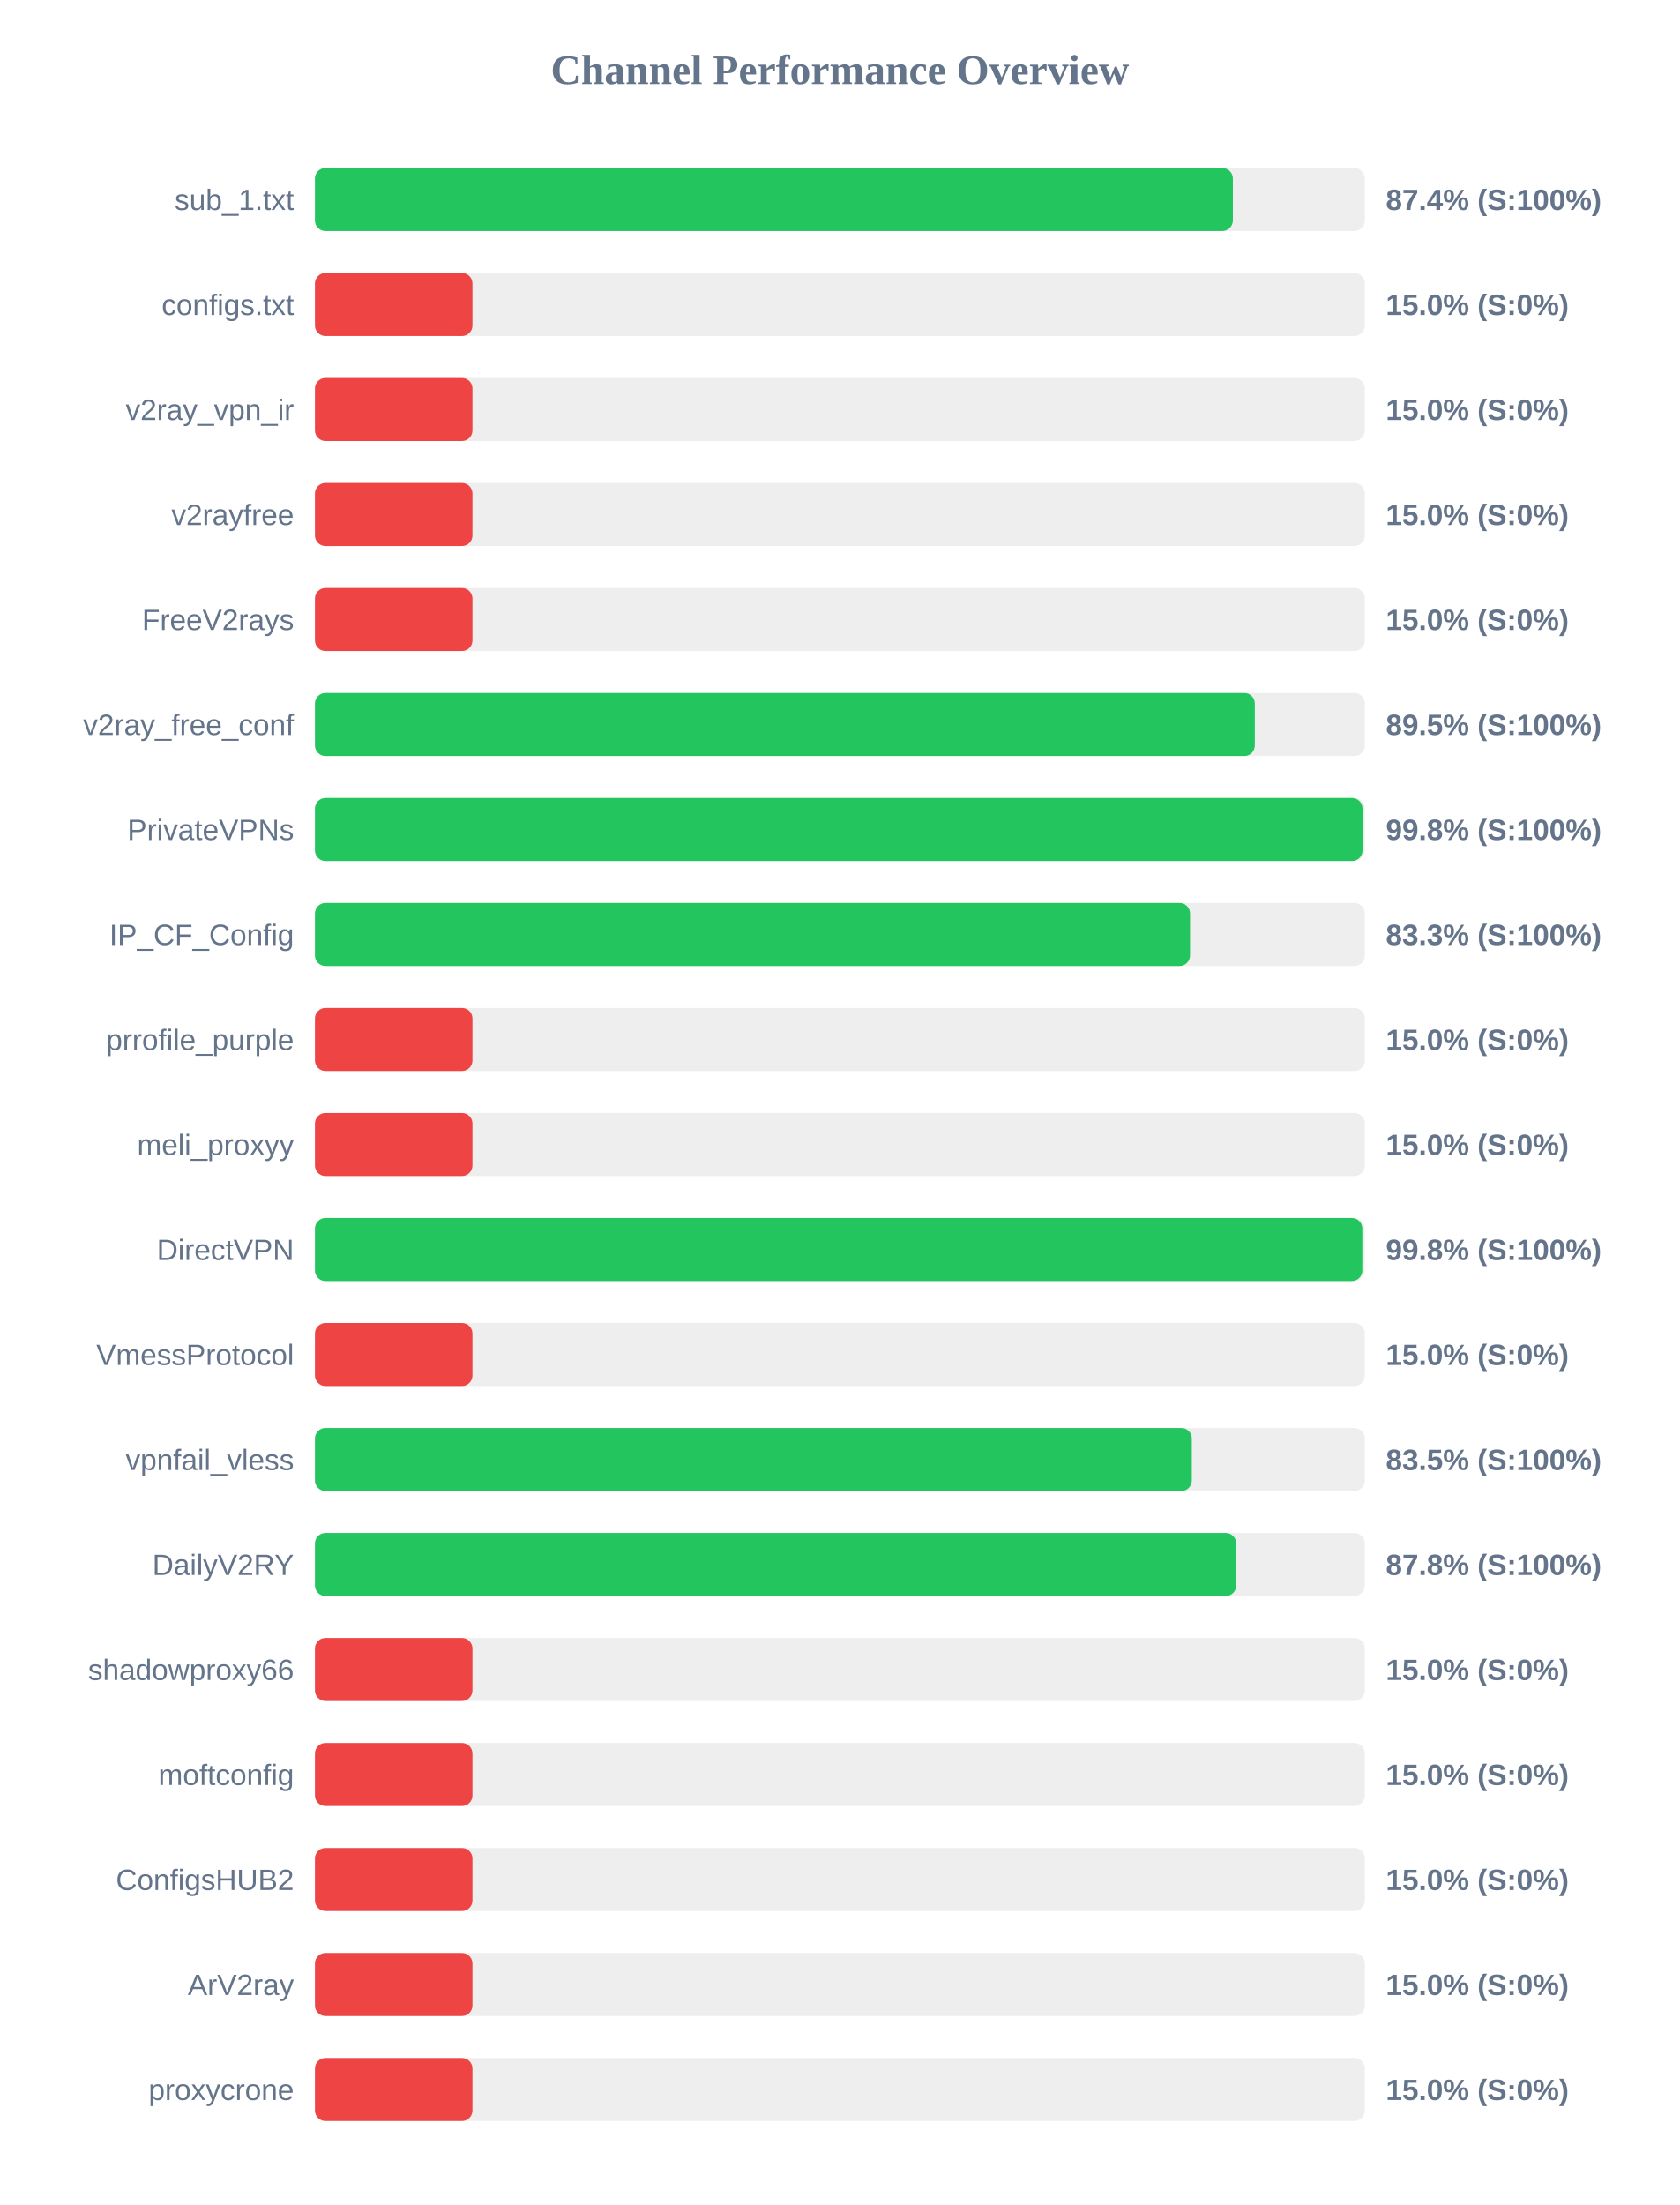
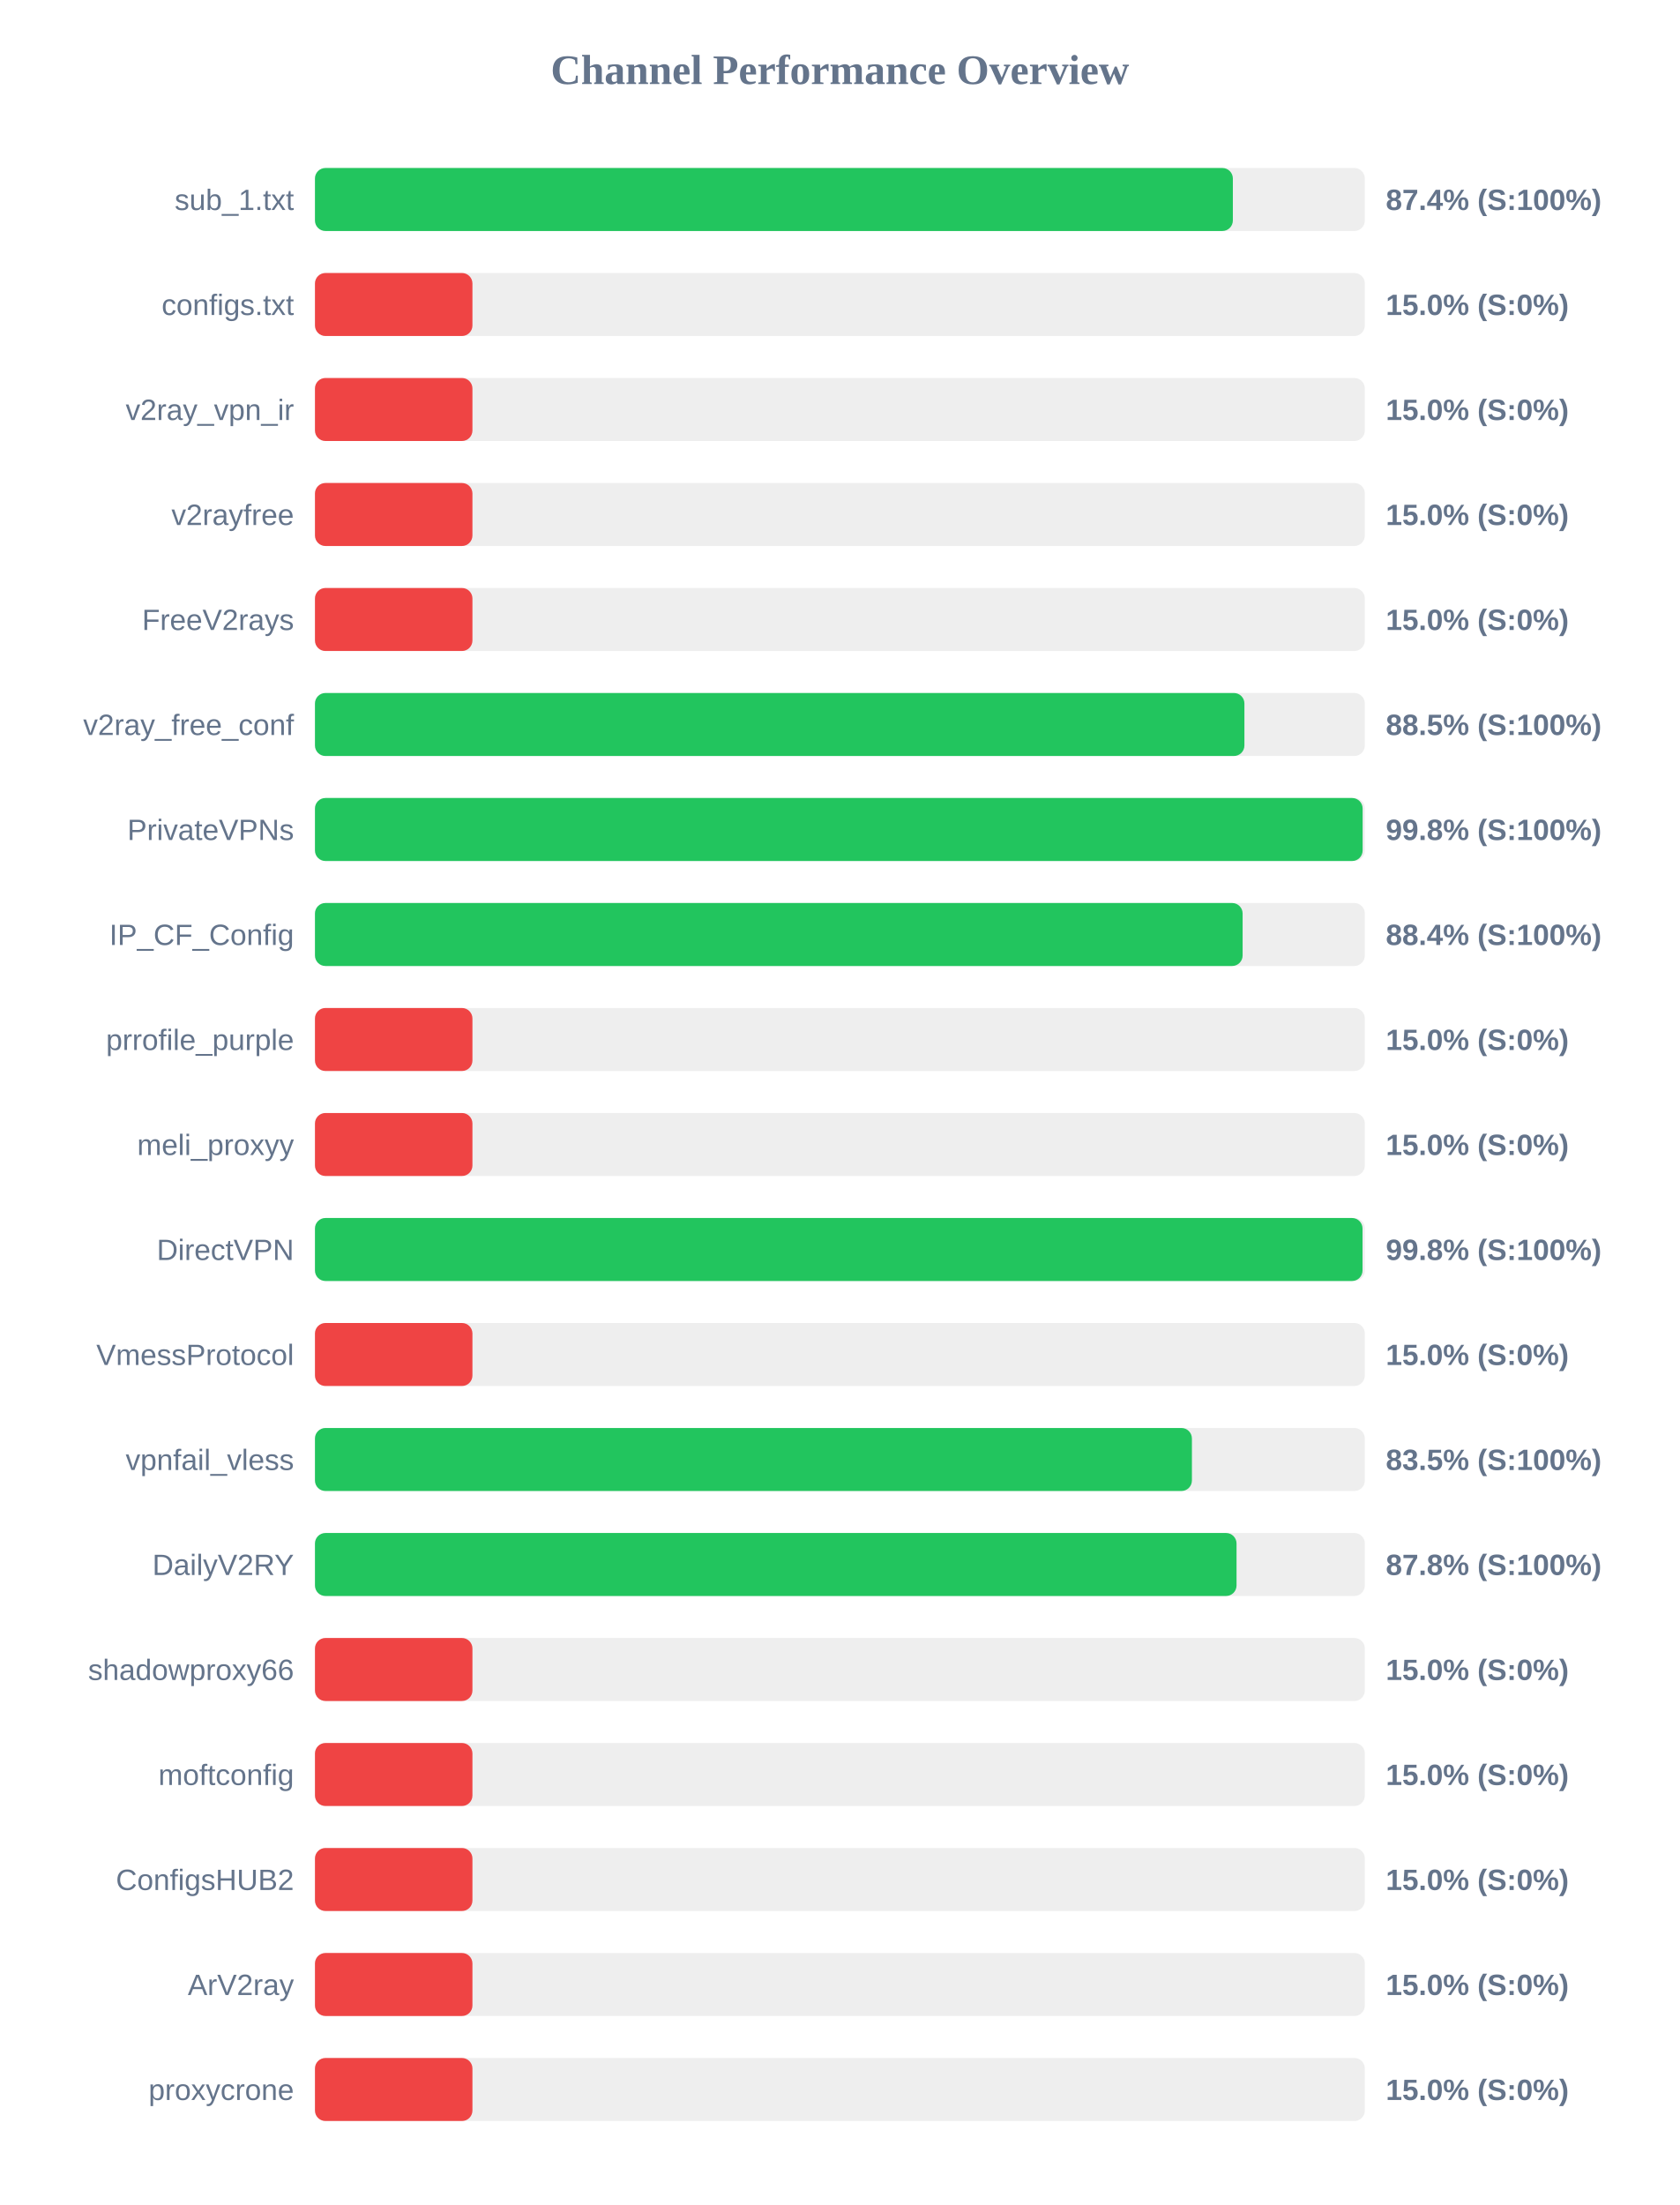
<svg xmlns="http://www.w3.org/2000/svg" width="800" height="1050" version="1.1">
  <style>
        .row { font: 14px Arial; fill: #64748b; }
        .score { font: bold 14px Arial; fill: #64748b; }
    </style>
  <text x="400" y="40" text-anchor="middle" font-size="20px" font-weight="bold" fill="#64748b">Channel Performance Overview</text>
  <rect x="150" y="80" width="500" height="30" fill="#eee" rx="5" />
  <rect x="150" y="80" width="437.15" height="30" fill="#22c55e" rx="5" />
  <text x="140" y="100" text-anchor="end" class="row">sub_1.txt</text>
  <text x="660" y="100" text-anchor="start" class="score">87.4% (S:100%)</text>
  <rect x="150" y="130" width="500" height="30" fill="#eee" rx="5" />
  <rect x="150" y="130" width="75.0" height="30" fill="#ef4444" rx="5" />
  <text x="140" y="150" text-anchor="end" class="row">configs.txt</text>
  <text x="660" y="150" text-anchor="start" class="score">15.0% (S:0%)</text>
  <rect x="150" y="180" width="500" height="30" fill="#eee" rx="5" />
  <rect x="150" y="180" width="75.0" height="30" fill="#ef4444" rx="5" />
  <text x="140" y="200" text-anchor="end" class="row">v2ray_vpn_ir</text>
  <text x="660" y="200" text-anchor="start" class="score">15.0% (S:0%)</text>
  <rect x="150" y="230" width="500" height="30" fill="#eee" rx="5" />
  <rect x="150" y="230" width="75.0" height="30" fill="#ef4444" rx="5" />
  <text x="140" y="250" text-anchor="end" class="row">v2rayfree</text>
  <text x="660" y="250" text-anchor="start" class="score">15.0% (S:0%)</text>
  <rect x="150" y="280" width="500" height="30" fill="#eee" rx="5" />
  <rect x="150" y="280" width="75.0" height="30" fill="#ef4444" rx="5" />
  <text x="140" y="300" text-anchor="end" class="row">FreeV2rays</text>
  <text x="660" y="300" text-anchor="start" class="score">15.0% (S:0%)</text>
  <rect x="150" y="330" width="500" height="30" fill="#eee" rx="5" />
-   <rect x="150" y="330" width="447.6" height="30" fill="#22c55e" rx="5" />
+   <rect x="150" y="330" width="442.65" height="30" fill="#22c55e" rx="5" />
  <text x="140" y="350" text-anchor="end" class="row">v2ray_free_conf</text>
-   <text x="660" y="350" text-anchor="start" class="score">89.5% (S:100%)</text>
+   <text x="660" y="350" text-anchor="start" class="score">88.5% (S:100%)</text>
  <rect x="150" y="380" width="500" height="30" fill="#eee" rx="5" />
-   <rect x="150" y="380" width="498.9" height="30" fill="#22c55e" rx="5" />
+   <rect x="150" y="380" width="498.95" height="30" fill="#22c55e" rx="5" />
  <text x="140" y="400" text-anchor="end" class="row">PrivateVPNs</text>
  <text x="660" y="400" text-anchor="start" class="score">99.8% (S:100%)</text>
  <rect x="150" y="430" width="500" height="30" fill="#eee" rx="5" />
-   <rect x="150" y="430" width="416.75" height="30" fill="#22c55e" rx="5" />
+   <rect x="150" y="430" width="441.8" height="30" fill="#22c55e" rx="5" />
  <text x="140" y="450" text-anchor="end" class="row">IP_CF_Config</text>
-   <text x="660" y="450" text-anchor="start" class="score">83.3% (S:100%)</text>
+   <text x="660" y="450" text-anchor="start" class="score">88.4% (S:100%)</text>
  <rect x="150" y="480" width="500" height="30" fill="#eee" rx="5" />
  <rect x="150" y="480" width="75.0" height="30" fill="#ef4444" rx="5" />
  <text x="140" y="500" text-anchor="end" class="row">prrofile_purple</text>
  <text x="660" y="500" text-anchor="start" class="score">15.0% (S:0%)</text>
  <rect x="150" y="530" width="500" height="30" fill="#eee" rx="5" />
  <rect x="150" y="530" width="75.0" height="30" fill="#ef4444" rx="5" />
  <text x="140" y="550" text-anchor="end" class="row">meli_proxyy</text>
  <text x="660" y="550" text-anchor="start" class="score">15.0% (S:0%)</text>
  <rect x="150" y="580" width="500" height="30" fill="#eee" rx="5" />
-   <rect x="150" y="580" width="498.8" height="30" fill="#22c55e" rx="5" />
+   <rect x="150" y="580" width="498.9" height="30" fill="#22c55e" rx="5" />
  <text x="140" y="600" text-anchor="end" class="row">DirectVPN</text>
  <text x="660" y="600" text-anchor="start" class="score">99.8% (S:100%)</text>
  <rect x="150" y="630" width="500" height="30" fill="#eee" rx="5" />
  <rect x="150" y="630" width="75.0" height="30" fill="#ef4444" rx="5" />
  <text x="140" y="650" text-anchor="end" class="row">VmessProtocol</text>
  <text x="660" y="650" text-anchor="start" class="score">15.0% (S:0%)</text>
  <rect x="150" y="680" width="500" height="30" fill="#eee" rx="5" />
-   <rect x="150" y="680" width="417.6" height="30" fill="#22c55e" rx="5" />
+   <rect x="150" y="680" width="417.65" height="30" fill="#22c55e" rx="5" />
  <text x="140" y="700" text-anchor="end" class="row">vpnfail_vless</text>
  <text x="660" y="700" text-anchor="start" class="score">83.5% (S:100%)</text>
  <rect x="150" y="730" width="500" height="30" fill="#eee" rx="5" />
-   <rect x="150" y="730" width="438.75" height="30" fill="#22c55e" rx="5" />
+   <rect x="150" y="730" width="438.9" height="30" fill="#22c55e" rx="5" />
  <text x="140" y="750" text-anchor="end" class="row">DailyV2RY</text>
  <text x="660" y="750" text-anchor="start" class="score">87.8% (S:100%)</text>
  <rect x="150" y="780" width="500" height="30" fill="#eee" rx="5" />
  <rect x="150" y="780" width="75.0" height="30" fill="#ef4444" rx="5" />
  <text x="140" y="800" text-anchor="end" class="row">shadowproxy66</text>
  <text x="660" y="800" text-anchor="start" class="score">15.0% (S:0%)</text>
  <rect x="150" y="830" width="500" height="30" fill="#eee" rx="5" />
  <rect x="150" y="830" width="75.0" height="30" fill="#ef4444" rx="5" />
  <text x="140" y="850" text-anchor="end" class="row">moftconfig</text>
  <text x="660" y="850" text-anchor="start" class="score">15.0% (S:0%)</text>
  <rect x="150" y="880" width="500" height="30" fill="#eee" rx="5" />
  <rect x="150" y="880" width="75.0" height="30" fill="#ef4444" rx="5" />
  <text x="140" y="900" text-anchor="end" class="row">ConfigsHUB2</text>
  <text x="660" y="900" text-anchor="start" class="score">15.0% (S:0%)</text>
  <rect x="150" y="930" width="500" height="30" fill="#eee" rx="5" />
  <rect x="150" y="930" width="75.0" height="30" fill="#ef4444" rx="5" />
  <text x="140" y="950" text-anchor="end" class="row">ArV2ray</text>
  <text x="660" y="950" text-anchor="start" class="score">15.0% (S:0%)</text>
  <rect x="150" y="980" width="500" height="30" fill="#eee" rx="5" />
  <rect x="150" y="980" width="75.0" height="30" fill="#ef4444" rx="5" />
  <text x="140" y="1000" text-anchor="end" class="row">proxycrone</text>
  <text x="660" y="1000" text-anchor="start" class="score">15.0% (S:0%)</text>
</svg>
